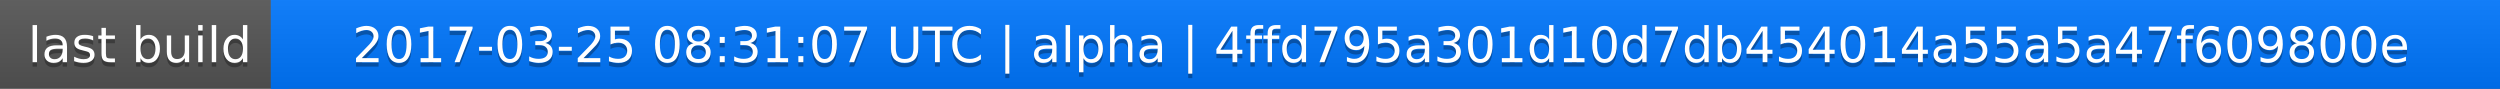
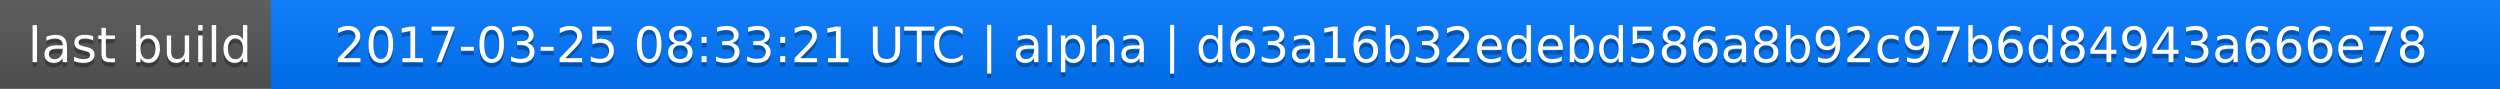
<svg xmlns="http://www.w3.org/2000/svg" width="563" height="20">
  <linearGradient id="a" x2="0" y2="100%">
    <stop offset="0" stop-color="#bbb" stop-opacity=".1" />
    <stop offset="1" stop-opacity=".1" />
  </linearGradient>
  <rect rx="0" width="563" height="20" fill="#555" />
  <rect rx="0" x="61" width="502" height="20" fill="#07f" />
  <path fill="#07f" d="M61 0h4v20h-4z" />
  <rect rx="0" width="563" height="20" fill="url(#a)" />
  <g fill="#fff" text-anchor="middle" font-family="DejaVu Sans,Verdana,Geneva,sans-serif" font-size="11">
    <text x="31.5" y="15" fill="#010101" fill-opacity=".3">last build</text>
    <text x="31.5" y="14">last build</text>
-     <text x="311" y="15" fill="#010101" fill-opacity=".3">2017-03-25 08:31:07 UTC | alpha | 4ffd795a301d10d7db454014a55a5a47f609800e</text>
-     <text x="311" y="14">2017-03-25 08:31:07 UTC | alpha | 4ffd795a301d10d7db454014a55a5a47f609800e</text>
+     <text x="311" y="15" fill="#010101" fill-opacity=".3">2017-03-25 08:33:21 UTC | alpha | d63a16b32edebd586a8b92c97b6d84943a666e78</text>
+     <text x="311" y="14">2017-03-25 08:33:21 UTC | alpha | d63a16b32edebd586a8b92c97b6d84943a666e78</text>
  </g>
</svg>
